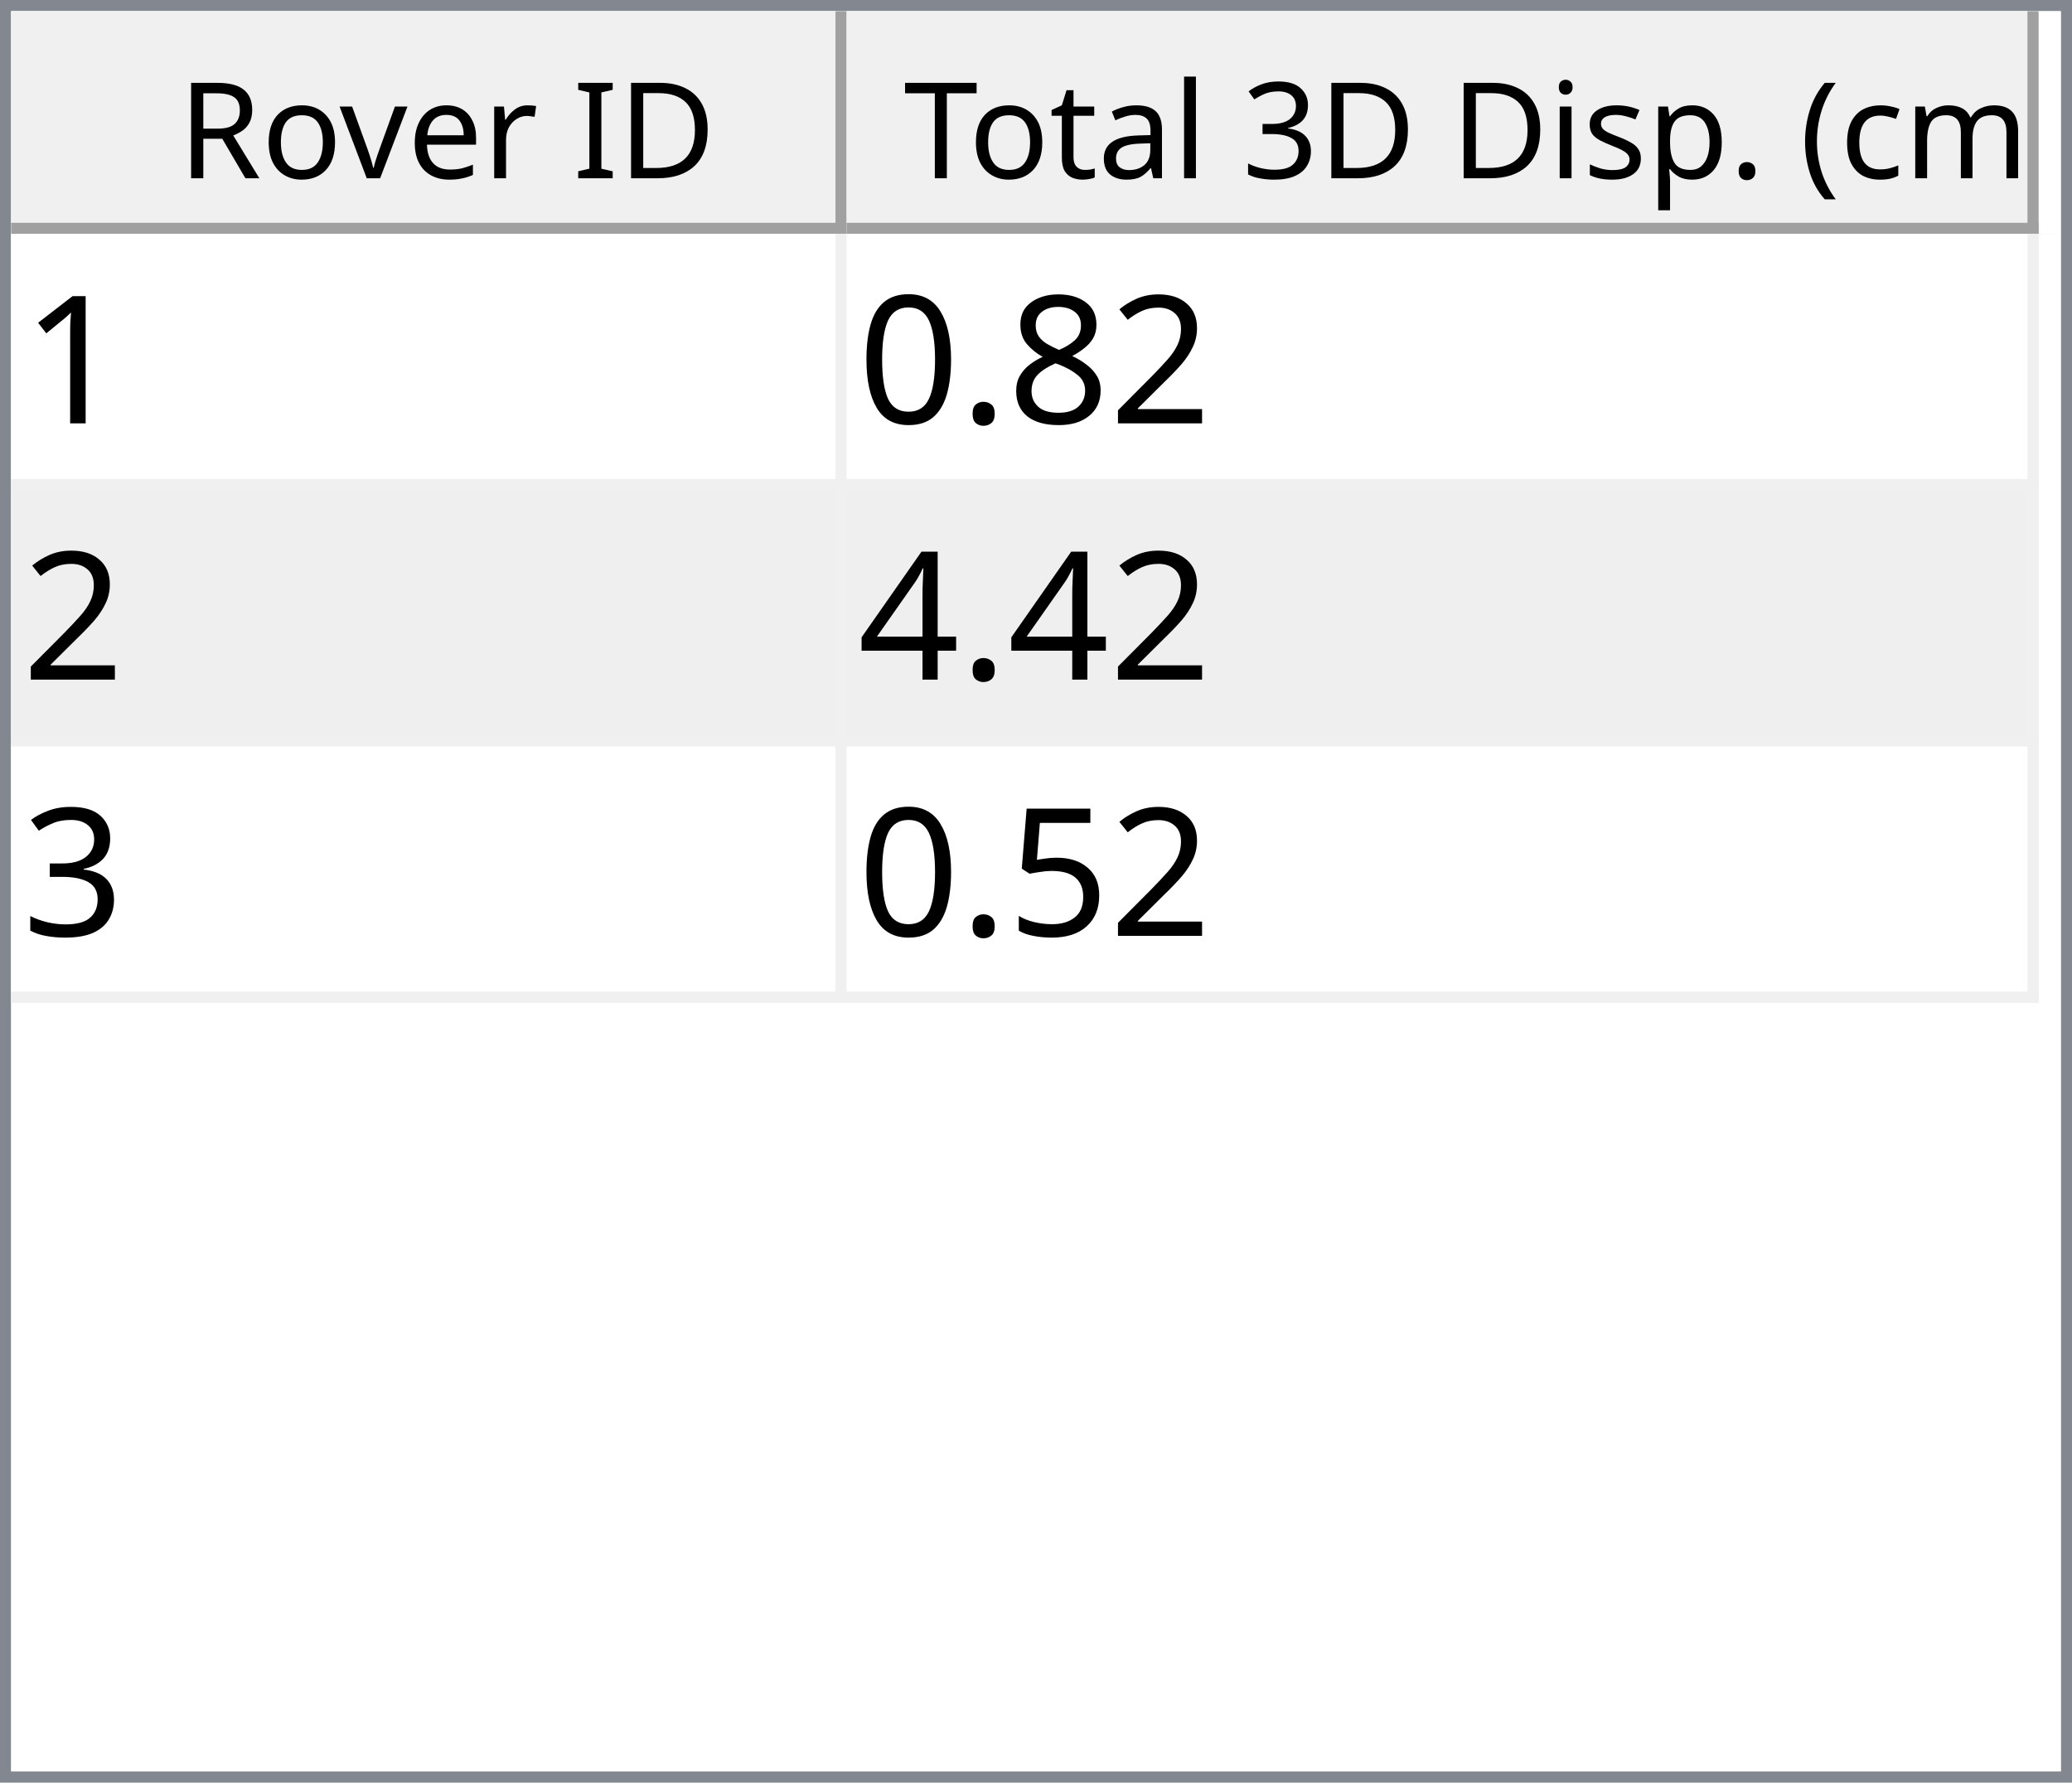
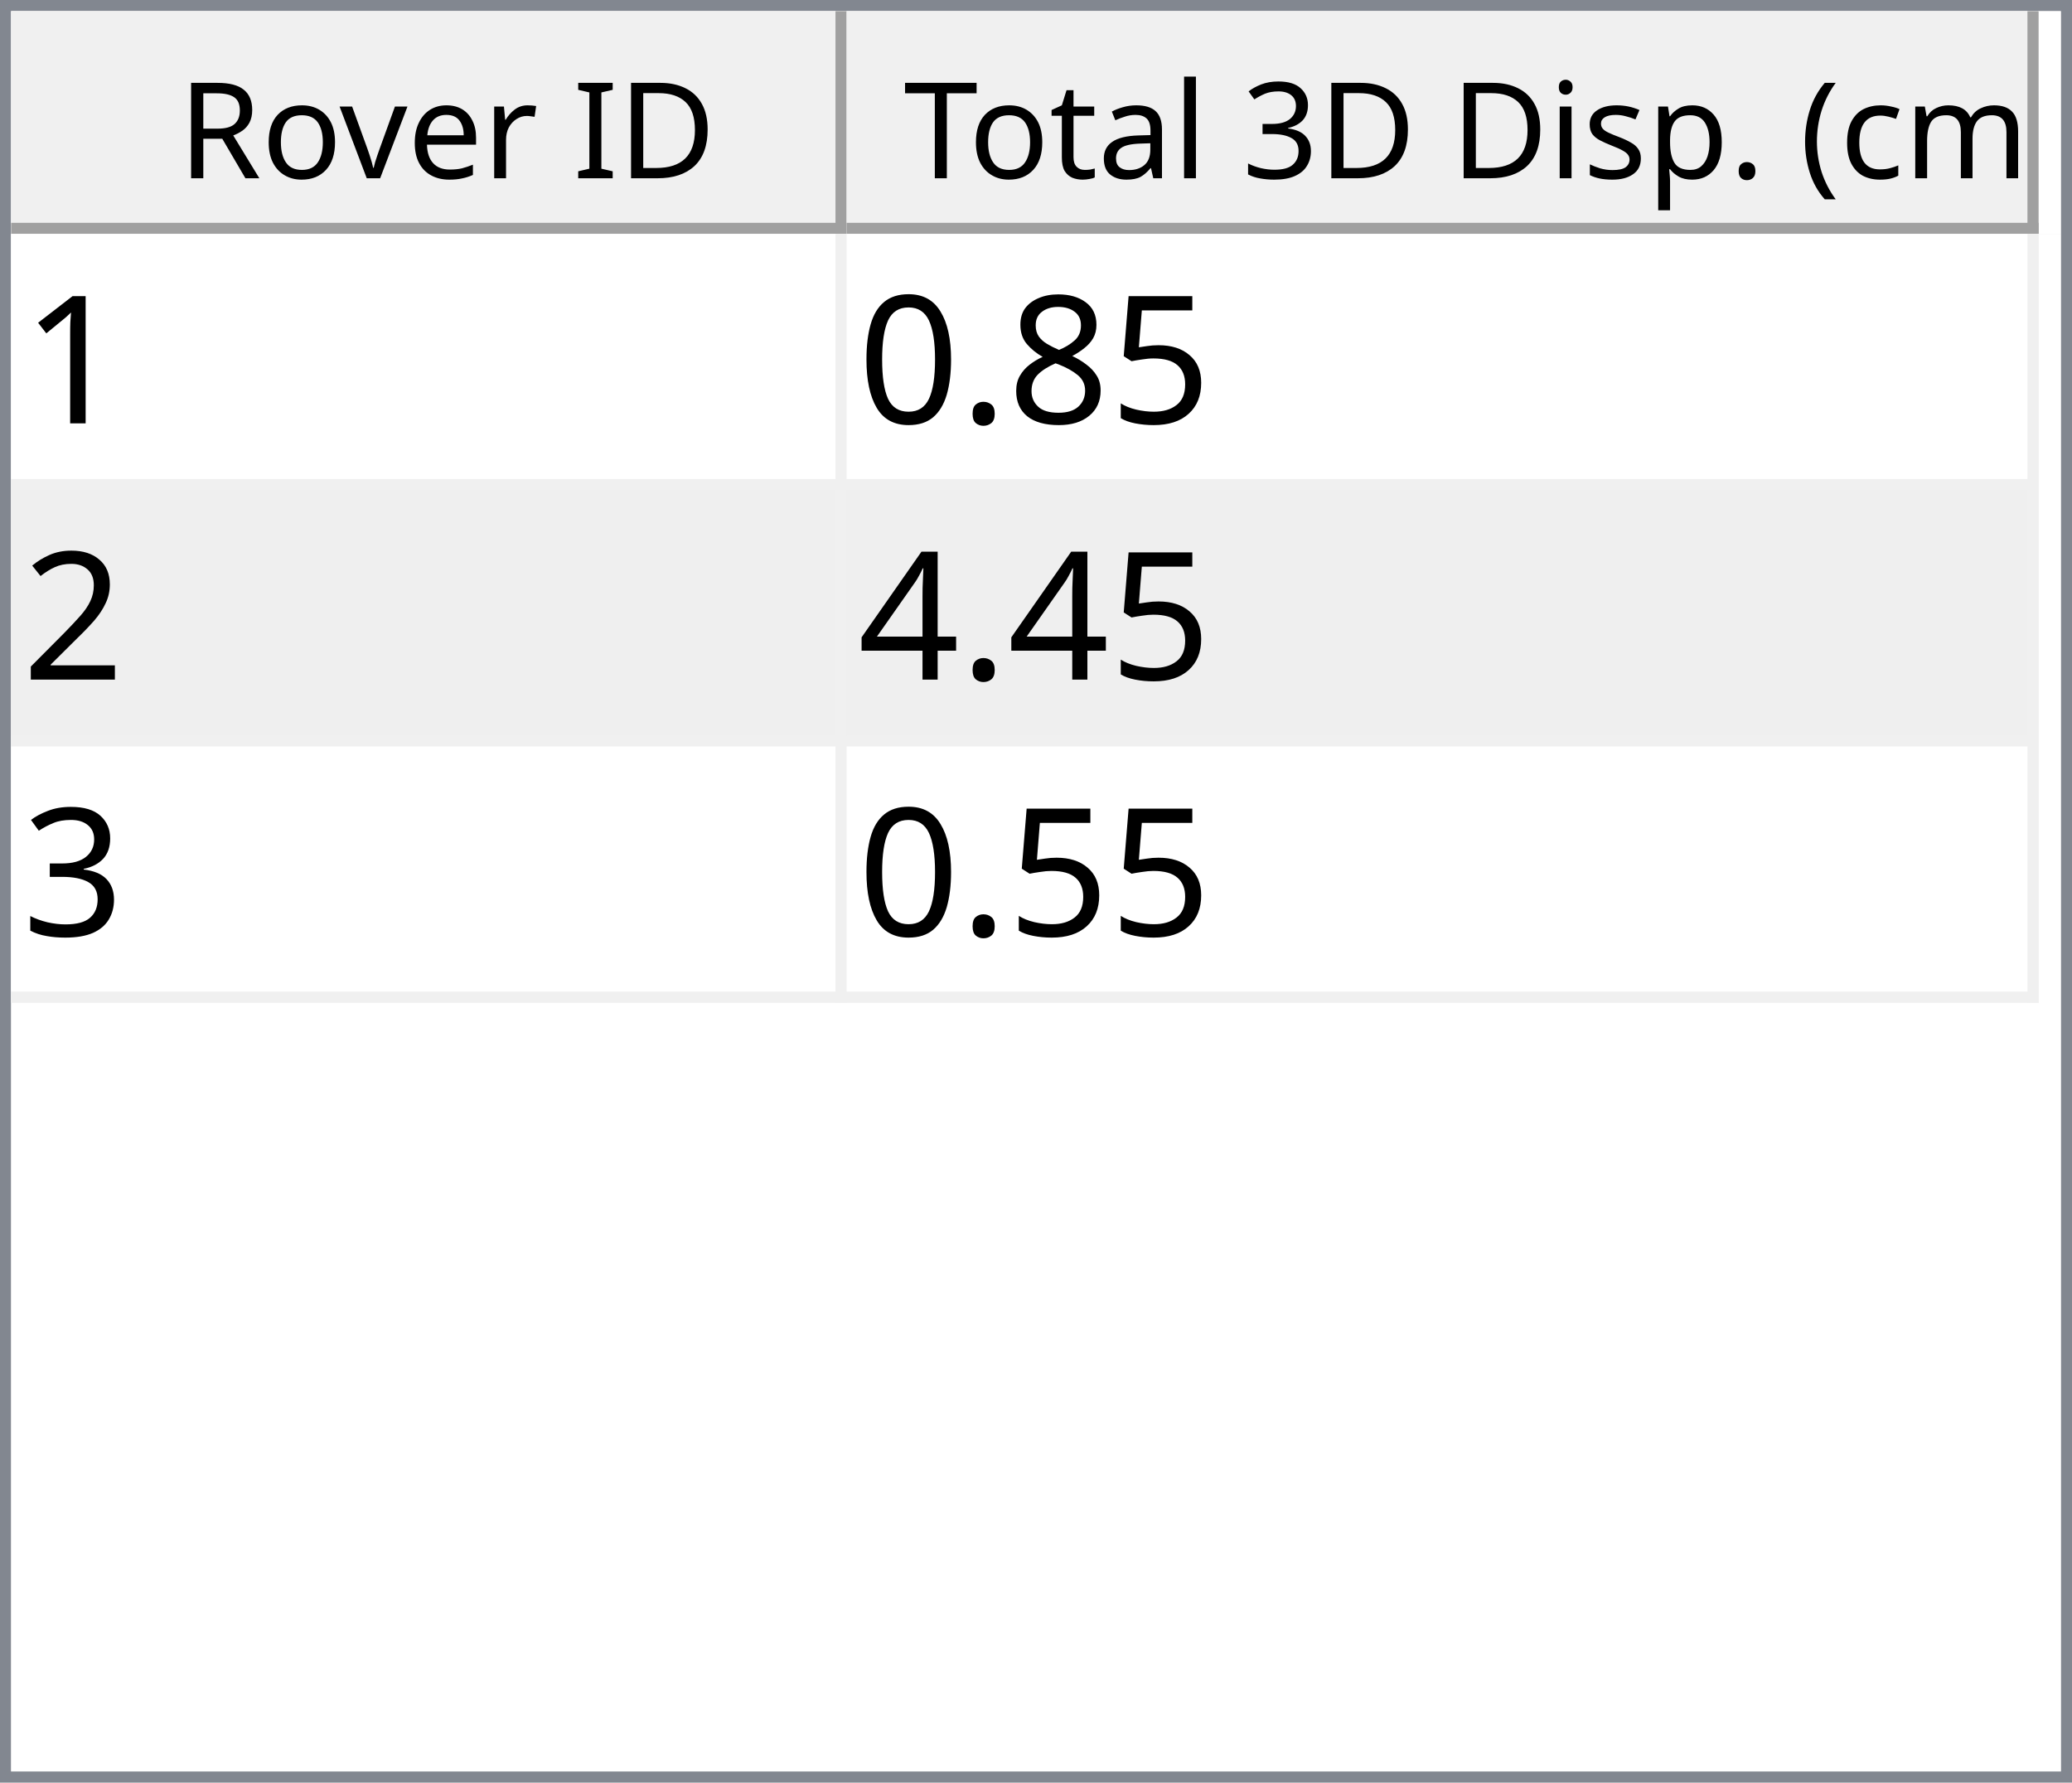
<svg xmlns="http://www.w3.org/2000/svg" style="fill-opacity:1; color-rendering:auto; color-interpolation:auto; text-rendering:auto; stroke:black; stroke-linecap:square; stroke-miterlimit:10; shape-rendering:auto; stroke-opacity:1; fill:black; stroke-dasharray:none; font-weight:normal; stroke-width:1; font-family:'Dialog'; font-style:normal; stroke-linejoin:miter; font-size:12px; stroke-dashoffset:0; image-rendering:auto;" width="186" height="160">
  <defs id="genericDefs" />
  <g>
    <defs id="defs1">
      <clipPath clipPathUnits="userSpaceOnUse" id="clipPath1">
        <path d="M0 0 L186 0 L186 160 L0 160 L0 0 Z" />
      </clipPath>
      <clipPath clipPathUnits="userSpaceOnUse" id="clipPath2">
        <path d="M0 0 L0 160 L186 160 L186 0 Z" />
      </clipPath>
      <clipPath clipPathUnits="userSpaceOnUse" id="clipPath3">
        <path d="M0 0 L0 20 L184 20 L184 0 Z" />
      </clipPath>
      <clipPath clipPathUnits="userSpaceOnUse" id="clipPath4">
        <path d="M0 0 L0 20 L75 20 L75 0 Z" />
      </clipPath>
      <clipPath clipPathUnits="userSpaceOnUse" id="clipPath5">
        <path d="M1 1 L1 19 L74 19 L74 1 Z" />
      </clipPath>
      <clipPath clipPathUnits="userSpaceOnUse" id="clipPath6">
        <path d="M0 0 L0 18 L73 18 L73 0 Z" />
      </clipPath>
      <clipPath clipPathUnits="userSpaceOnUse" id="clipPath7">
        <path d="M-0.5 -0.5 L-0.5 19.5 L74.5 19.5 L74.5 -0.5 Z" />
      </clipPath>
      <clipPath clipPathUnits="userSpaceOnUse" id="clipPath8">
        <path d="M0 0 L0 20 L107 20 L107 0 Z" />
      </clipPath>
      <clipPath clipPathUnits="userSpaceOnUse" id="clipPath9">
        <path d="M1 1 L1 19 L106 19 L106 1 Z" />
      </clipPath>
      <clipPath clipPathUnits="userSpaceOnUse" id="clipPath10">
        <path d="M0 0 L0 18 L105 18 L105 0 Z" />
      </clipPath>
      <clipPath clipPathUnits="userSpaceOnUse" id="clipPath11">
        <path d="M-0.5 -0.5 L-0.5 19.5 L106.5 19.5 L106.5 -0.5 Z" />
      </clipPath>
      <clipPath clipPathUnits="userSpaceOnUse" id="clipPath12">
        <path d="M0 0 L0 138 L184 138 L184 0 Z" />
      </clipPath>
      <clipPath clipPathUnits="userSpaceOnUse" id="clipPath13">
        <path d="M0 0 L0 69 L182 69 L182 0 Z" />
      </clipPath>
      <clipPath clipPathUnits="userSpaceOnUse" id="clipPath14">
        <path d="M-0.5 -0.5 L-0.5 68.5 L181.5 68.5 L181.5 -0.5 Z" />
      </clipPath>
      <clipPath clipPathUnits="userSpaceOnUse" id="clipPath15">
        <path d="M0 0 L0 22 L74 22 L74 0 Z" />
      </clipPath>
      <clipPath clipPathUnits="userSpaceOnUse" id="clipPath16">
        <path d="M0 0 L0 22 L106 22 L106 0 Z" />
      </clipPath>
      <font horiz-adv-x="64.551" id="font1">
        <font-face ascent="107.91" descent="25.098" units-per-em="100" style="font-style:normal; font-family:Segoe UI; font-weight:normal;" />
        <missing-glyph horiz-adv-x="64.551" d="M8.109 0 L8.109 68.266 L56.453 68.266 L56.453 0 L8.109 0 ZM15.328 7.234 L49.219 7.234 L49.219 61.031 L15.328 61.031 L15.328 7.234 Z" />
        <glyph unicode="D" horiz-adv-x="70.117" d="M9.188 0 L9.188 70.016 L28.516 70.016 Q65.531 70.016 65.531 35.891 Q65.531 19.672 55.25 9.836 Q44.969 0 27.734 0 L9.188 0 ZM17.391 62.594 L17.391 7.422 L27.828 7.422 Q41.609 7.422 49.273 14.797 Q56.938 22.172 56.938 35.688 Q56.938 62.594 28.328 62.594 L17.391 62.594 Z" />
        <glyph unicode="I" horiz-adv-x="26.611" d="M17.391 0 L9.188 0 L9.188 70.016 L17.391 70.016 L17.391 0 Z" />
        <glyph unicode=" " horiz-adv-x="27.393" d="" />
        <glyph unicode="r" horiz-adv-x="34.766" d="M34.188 41.891 Q32.078 43.5 28.125 43.5 Q23 43.5 19.555 38.672 Q16.109 33.844 16.109 25.484 L16.109 0 L8.109 0 L8.109 50 L16.109 50 L16.109 39.703 L16.312 39.703 Q18.016 44.969 21.531 47.922 Q25.047 50.875 29.391 50.875 Q32.516 50.875 34.188 50.203 L34.188 41.891 Z" />
        <glyph unicode="e" horiz-adv-x="52.295" d="M48.297 23 L12.984 23 Q13.188 14.656 17.484 10.109 Q21.781 5.562 29.297 5.562 Q37.75 5.562 44.828 11.141 L44.828 3.609 Q38.234 -1.172 27.391 -1.172 Q16.797 -1.172 10.742 5.641 Q4.688 12.453 4.688 24.812 Q4.688 36.469 11.305 43.82 Q17.922 51.172 27.734 51.172 Q37.547 51.172 42.922 44.828 Q48.297 38.484 48.297 27.203 L48.297 23 ZM40.094 29.781 Q40.047 36.719 36.75 40.578 Q33.453 44.438 27.594 44.438 Q21.922 44.438 17.969 40.383 Q14.016 36.328 13.094 29.781 L40.094 29.781 Z" />
        <glyph unicode="v" horiz-adv-x="47.9" d="M47.406 50 L27.484 0 L19.625 0 L0.688 50 L9.469 50 L22.172 13.672 Q23.578 9.672 23.922 6.688 L24.125 6.688 Q24.609 10.453 25.688 13.484 L38.969 50 L47.406 50 Z" />
        <glyph unicode="o" horiz-adv-x="58.594" d="M29 -1.172 Q17.922 -1.172 11.305 5.836 Q4.688 12.844 4.688 24.422 Q4.688 37.016 11.57 44.094 Q18.453 51.172 30.172 51.172 Q41.359 51.172 47.633 44.289 Q53.906 37.406 53.906 25.203 Q53.906 13.234 47.141 6.031 Q40.375 -1.172 29 -1.172 ZM29.594 44.438 Q21.875 44.438 17.383 39.188 Q12.891 33.938 12.891 24.703 Q12.891 15.828 17.43 10.695 Q21.969 5.562 29.594 5.562 Q37.359 5.562 41.531 10.594 Q45.703 15.625 45.703 24.906 Q45.703 34.281 41.531 39.359 Q37.359 44.438 29.594 44.438 Z" />
        <glyph unicode="R" horiz-adv-x="59.814" d="M59.375 0 L49.609 0 L37.891 19.625 Q36.281 22.359 34.766 24.289 Q33.25 26.219 31.664 27.438 Q30.078 28.656 28.25 29.219 Q26.422 29.781 24.125 29.781 L17.391 29.781 L17.391 0 L9.188 0 L9.188 70.016 L30.078 70.016 Q34.672 70.016 38.555 68.867 Q42.438 67.719 45.289 65.375 Q48.141 63.031 49.758 59.547 Q51.375 56.062 51.375 51.375 Q51.375 47.703 50.273 44.656 Q49.172 41.609 47.148 39.211 Q45.125 36.812 42.266 35.133 Q39.406 33.453 35.844 32.516 L35.844 32.328 Q37.594 31.547 38.891 30.547 Q40.188 29.547 41.359 28.18 Q42.531 26.812 43.68 25.078 Q44.828 23.344 46.234 21.047 L59.375 0 ZM17.391 62.594 L17.391 37.203 L28.516 37.203 Q31.594 37.203 34.203 38.133 Q36.812 39.062 38.719 40.797 Q40.625 42.531 41.703 45.047 Q42.781 47.562 42.781 50.688 Q42.781 56.297 39.141 59.445 Q35.5 62.594 28.609 62.594 L17.391 62.594 Z" />
        <glyph unicode=")" horiz-adv-x="30.176" d="M8.297 -15.922 L1.172 -15.922 Q16.406 2.344 16.406 26.812 Q16.406 51.469 1.078 70.016 L8.297 70.016 Q23.531 52.156 23.531 26.703 Q23.531 1.375 8.297 -15.922 Z" />
        <glyph unicode="m" horiz-adv-x="86.133" d="M79.109 0 L71.094 0 L71.094 28.719 Q71.094 37.016 68.531 40.727 Q65.969 44.438 59.906 44.438 Q54.781 44.438 51.195 39.75 Q47.609 35.062 47.609 28.516 L47.609 0 L39.594 0 L39.594 29.688 Q39.594 44.438 28.219 44.438 Q22.953 44.438 19.531 40.016 Q16.109 35.594 16.109 28.516 L16.109 0 L8.109 0 L8.109 50 L16.109 50 L16.109 42.094 L16.312 42.094 Q21.625 51.172 31.844 51.172 Q36.969 51.172 40.773 48.312 Q44.578 45.453 46 40.828 Q51.562 51.172 62.594 51.172 Q79.109 51.172 79.109 30.812 L79.109 0 Z" />
        <glyph unicode="c" horiz-adv-x="46.191" d="M42.188 2.297 Q36.422 -1.172 28.516 -1.172 Q17.828 -1.172 11.258 5.789 Q4.688 12.75 4.688 23.828 Q4.688 36.188 11.766 43.68 Q18.844 51.172 30.672 51.172 Q37.25 51.172 42.281 48.734 L42.281 40.531 Q36.719 44.438 30.375 44.438 Q22.703 44.438 17.797 38.945 Q12.891 33.453 12.891 24.516 Q12.891 15.719 17.508 10.641 Q22.125 5.562 29.891 5.562 Q36.422 5.562 42.188 9.906 L42.188 2.297 Z" />
        <glyph unicode="(" horiz-adv-x="30.176" d="M29.109 -15.922 L21.969 -15.922 Q6.844 1.375 6.844 26.703 Q6.844 52.156 21.969 70.016 L29.203 70.016 Q13.875 51.469 13.875 26.812 Q13.875 2.344 29.109 -15.922 Z" />
        <glyph unicode="." horiz-adv-x="21.68" d="M10.891 -1.078 Q8.641 -1.078 7.055 0.539 Q5.469 2.156 5.469 4.391 Q5.469 6.641 7.055 8.273 Q8.641 9.906 10.891 9.906 Q13.188 9.906 14.797 8.273 Q16.406 6.641 16.406 4.391 Q16.406 2.156 14.797 0.539 Q13.188 -1.078 10.891 -1.078 Z" />
        <glyph unicode="p" horiz-adv-x="58.789" d="M16.312 7.234 L16.109 7.234 L16.109 -23 L8.109 -23 L8.109 50 L16.109 50 L16.109 41.219 L16.312 41.219 Q22.219 51.172 33.594 51.172 Q43.266 51.172 48.688 44.461 Q54.109 37.75 54.109 26.469 Q54.109 13.922 48 6.375 Q41.891 -1.172 31.297 -1.172 Q21.578 -1.172 16.312 7.234 ZM16.109 27.391 L16.109 20.406 Q16.109 14.203 20.141 9.883 Q24.172 5.562 30.375 5.562 Q37.641 5.562 41.773 11.133 Q45.906 16.703 45.906 26.609 Q45.906 34.969 42.047 39.703 Q38.188 44.438 31.594 44.438 Q24.609 44.438 20.359 39.578 Q16.109 34.719 16.109 27.391 Z" />
        <glyph unicode="s" horiz-adv-x="42.432" d="M5.078 1.812 L5.078 10.406 Q11.625 5.562 19.484 5.562 Q30.031 5.562 30.031 12.594 Q30.031 14.594 29.125 15.992 Q28.219 17.391 26.68 18.461 Q25.141 19.531 23.07 20.383 Q21 21.234 18.609 22.172 Q15.281 23.484 12.766 24.828 Q10.25 26.172 8.57 27.859 Q6.891 29.547 6.031 31.695 Q5.172 33.844 5.172 36.719 Q5.172 40.234 6.789 42.945 Q8.406 45.656 11.086 47.484 Q13.766 49.312 17.211 50.242 Q20.656 51.172 24.312 51.172 Q30.812 51.172 35.938 48.922 L35.938 40.828 Q30.422 44.438 23.25 44.438 Q21 44.438 19.195 43.922 Q17.391 43.406 16.094 42.477 Q14.797 41.547 14.086 40.258 Q13.375 38.969 13.375 37.406 Q13.375 35.453 14.086 34.133 Q14.797 32.812 16.164 31.789 Q17.531 30.766 19.484 29.938 Q21.438 29.109 23.922 28.125 Q27.25 26.859 29.883 25.516 Q32.516 24.172 34.375 22.484 Q36.234 20.797 37.234 18.602 Q38.234 16.406 38.234 13.375 Q38.234 9.672 36.602 6.938 Q34.969 4.203 32.234 2.398 Q29.5 0.594 25.93 -0.289 Q22.359 -1.172 18.453 -1.172 Q10.75 -1.172 5.078 1.812 Z" />
        <glyph unicode="i" horiz-adv-x="24.219" d="M12.203 62.703 Q10.062 62.703 8.547 64.164 Q7.031 65.625 7.031 67.875 Q7.031 70.125 8.547 71.609 Q10.062 73.094 12.203 73.094 Q14.406 73.094 15.945 71.609 Q17.484 70.125 17.484 67.875 Q17.484 65.719 15.945 64.211 Q14.406 62.703 12.203 62.703 ZM16.109 0 L8.109 0 L8.109 50 L16.109 50 L16.109 0 Z" />
        <glyph unicode="3" horiz-adv-x="53.906" d="M46.531 19.828 Q46.531 15.094 44.75 11.211 Q42.969 7.328 39.719 4.57 Q36.469 1.812 31.93 0.297 Q27.391 -1.219 21.922 -1.219 Q11.922 -1.219 6 2.594 L6 11.188 Q13.094 5.609 22.219 5.609 Q25.875 5.609 28.828 6.539 Q31.781 7.469 33.906 9.227 Q36.031 10.984 37.18 13.477 Q38.328 15.969 38.328 19.094 Q38.328 32.812 18.797 32.812 L12.984 32.812 L12.984 39.594 L18.5 39.594 Q35.797 39.594 35.797 52.484 Q35.797 64.406 22.609 64.406 Q15.188 64.406 8.688 59.422 L8.688 67.188 Q15.375 71.188 24.609 71.188 Q29 71.188 32.57 69.969 Q36.141 68.75 38.68 66.555 Q41.219 64.359 42.609 61.281 Q44 58.203 44 54.5 Q44 40.672 30.031 36.719 L30.031 36.531 Q33.594 36.141 36.625 34.797 Q39.656 33.453 41.852 31.305 Q44.047 29.156 45.289 26.25 Q46.531 23.344 46.531 19.828 Z" />
        <glyph unicode="l" horiz-adv-x="24.219" d="M16.109 0 L8.109 0 L8.109 74.031 L16.109 74.031 L16.109 0 Z" />
        <glyph unicode="a" horiz-adv-x="50.879" d="M43.891 0 L35.891 0 L35.891 7.812 L35.688 7.812 Q30.469 -1.172 20.312 -1.172 Q12.844 -1.172 8.617 2.781 Q4.391 6.734 4.391 13.281 Q4.391 27.297 20.906 29.594 L35.891 31.688 Q35.891 44.438 25.594 44.438 Q16.547 44.438 9.281 38.281 L9.281 46.484 Q16.656 51.172 26.266 51.172 Q43.891 51.172 43.891 32.516 L43.891 0 ZM35.891 25.297 L23.828 23.641 Q18.266 22.859 15.43 20.875 Q12.594 18.891 12.594 13.875 Q12.594 10.203 15.211 7.883 Q17.828 5.562 22.172 5.562 Q28.125 5.562 32.008 9.742 Q35.891 13.922 35.891 20.312 L35.891 25.297 Z" />
        <glyph unicode="t" horiz-adv-x="33.887" d="M31.297 0.484 Q28.469 -1.078 23.828 -1.078 Q10.688 -1.078 10.688 13.578 L10.688 43.172 L2.094 43.172 L2.094 50 L10.688 50 L10.688 62.203 L18.703 64.797 L18.703 50 L31.297 50 L31.297 43.172 L18.703 43.172 L18.703 14.984 Q18.703 9.969 20.414 7.82 Q22.125 5.672 26.078 5.672 Q29.109 5.672 31.297 7.328 L31.297 0.484 Z" />
        <glyph unicode="T" horiz-adv-x="52.393" d="M50.594 62.594 L30.375 62.594 L30.375 0 L22.172 0 L22.172 62.594 L2 62.594 L2 70.016 L50.594 70.016 L50.594 62.594 Z" />
      </font>
      <font horiz-adv-x="75.0" id="font2">
        <font-face ascent="100.537" descent="21.973" units-per-em="100" style="font-style:normal; font-family:sans-serif; font-weight:normal;" />
        <missing-glyph horiz-adv-x="75.0" d="M12.5 0 L12.5 62.5 L62.5 62.5 L62.5 0 L12.5 0 ZM14.062 1.562 L60.938 1.562 L60.938 60.938 L14.062 60.938 L14.062 1.562 Z" />
        <glyph unicode="1" horiz-adv-x="55.615" d="M37.25 0 L28.469 0 L28.469 56 Q25.297 52.984 20.141 49.953 Q14.984 46.922 10.891 45.406 L10.891 53.906 Q18.266 57.375 23.781 62.305 Q29.297 67.234 31.594 71.875 L37.25 71.875 L37.25 0 Z" />
-         <glyph unicode="2" horiz-adv-x="55.615" d="M50.344 8.453 L50.344 0 L3.031 0 Q2.938 3.172 4.047 6.109 Q5.859 10.938 9.836 15.625 Q13.812 20.312 21.344 26.469 Q33.016 36.031 37.117 41.625 Q41.219 47.219 41.219 52.203 Q41.219 57.422 37.477 61.008 Q33.734 64.594 27.734 64.594 Q21.391 64.594 17.578 60.789 Q13.766 56.984 13.719 50.25 L4.688 51.172 Q5.609 61.281 11.664 66.578 Q17.719 71.875 27.938 71.875 Q38.234 71.875 44.242 66.164 Q50.25 60.453 50.25 52 Q50.25 47.703 48.492 43.555 Q46.734 39.406 42.656 34.812 Q38.578 30.219 29.109 22.219 Q21.188 15.578 18.945 13.211 Q16.703 10.844 15.234 8.453 L50.344 8.453 Z" />
+         <glyph unicode="5" horiz-adv-x="55.615" d="M4.156 18.75 L13.375 19.531 Q14.406 12.797 18.141 9.398 Q21.875 6 27.156 6 Q33.5 6 37.891 10.789 Q42.281 15.578 42.281 23.484 Q42.281 31 38.062 35.352 Q33.844 39.703 27 39.703 Q22.75 39.703 19.336 37.773 Q15.922 35.844 13.969 32.766 L5.719 33.844 L12.641 70.609 L48.25 70.609 L48.25 62.203 L19.672 62.203 L15.828 42.969 Q22.266 47.469 29.344 47.469 Q38.719 47.469 45.164 40.969 Q51.609 34.469 51.609 24.266 Q51.609 14.547 45.953 7.469 Q39.062 -1.219 27.156 -1.219 Q17.391 -1.219 11.211 4.25 Q5.031 9.719 4.156 18.75 Z" />
        <glyph unicode="8" horiz-adv-x="55.615" d="M17.672 38.812 Q12.203 40.828 9.57 44.539 Q6.938 48.25 6.938 53.422 Q6.938 61.234 12.555 66.555 Q18.172 71.875 27.484 71.875 Q36.859 71.875 42.578 66.43 Q48.297 60.984 48.297 53.172 Q48.297 48.188 45.68 44.508 Q43.062 40.828 37.75 38.812 Q44.344 36.672 47.781 31.883 Q51.219 27.094 51.219 20.453 Q51.219 11.281 44.727 5.031 Q38.234 -1.219 27.641 -1.219 Q17.047 -1.219 10.547 5.055 Q4.047 11.328 4.047 20.703 Q4.047 27.688 7.594 32.398 Q11.141 37.109 17.672 38.812 ZM15.922 53.719 Q15.922 48.641 19.195 45.414 Q22.469 42.188 27.688 42.188 Q32.766 42.188 36.016 45.383 Q39.266 48.578 39.266 53.219 Q39.266 58.062 35.914 61.359 Q32.562 64.656 27.594 64.656 Q22.562 64.656 19.242 61.43 Q15.922 58.203 15.922 53.719 ZM13.094 20.656 Q13.094 16.891 14.875 13.375 Q16.656 9.859 20.172 7.93 Q23.688 6 27.734 6 Q34.031 6 38.133 10.055 Q42.234 14.109 42.234 20.359 Q42.234 26.703 38.016 30.859 Q33.797 35.016 27.438 35.016 Q21.234 35.016 17.164 30.914 Q13.094 26.812 13.094 20.656 Z" />
        <glyph unicode="." horiz-adv-x="27.783" d="M9.078 0 L9.078 10.016 L19.094 10.016 L19.094 0 L9.078 0 Z" />
        <glyph unicode="0" horiz-adv-x="55.615" d="M4.156 35.297 Q4.156 48 6.766 55.742 Q9.375 63.484 14.523 67.68 Q19.672 71.875 27.484 71.875 Q33.25 71.875 37.594 69.555 Q41.938 67.234 44.773 62.867 Q47.609 58.5 49.219 52.227 Q50.828 45.953 50.828 35.297 Q50.828 22.703 48.242 14.969 Q45.656 7.234 40.508 3.008 Q35.359 -1.219 27.484 -1.219 Q17.141 -1.219 11.234 6.203 Q4.156 15.141 4.156 35.297 ZM13.188 35.297 Q13.188 17.672 17.312 11.836 Q21.438 6 27.484 6 Q33.547 6 37.672 11.859 Q41.797 17.719 41.797 35.297 Q41.797 52.984 37.672 58.789 Q33.547 64.594 27.391 64.594 Q21.344 64.594 17.719 59.469 Q13.188 52.938 13.188 35.297 Z" />
+         <glyph unicode="2" horiz-adv-x="55.615" d="M50.344 8.453 L50.344 0 L3.031 0 Q2.938 3.172 4.047 6.109 Q5.859 10.938 9.836 15.625 Q13.812 20.312 21.344 26.469 Q33.016 36.031 37.117 41.625 Q41.219 47.219 41.219 52.203 Q41.219 57.422 37.477 61.008 Q33.734 64.594 27.734 64.594 Q21.391 64.594 17.578 60.789 Q13.766 56.984 13.719 50.25 L4.688 51.172 Q5.609 61.281 11.664 66.578 Q17.719 71.875 27.938 71.875 Q38.234 71.875 44.242 66.164 Q50.25 60.453 50.25 52 Q50.25 47.703 48.492 43.555 Q46.734 39.406 42.656 34.812 Q38.578 30.219 29.109 22.219 Q21.188 15.578 18.945 13.211 Q16.703 10.844 15.234 8.453 L50.344 8.453 Z" />
        <glyph unicode="4" horiz-adv-x="55.615" d="M32.328 0 L32.328 17.141 L1.266 17.141 L1.266 25.203 L33.938 71.578 L41.109 71.578 L41.109 25.203 L50.781 25.203 L50.781 17.141 L41.109 17.141 L41.109 0 L32.328 0 ZM32.328 25.203 L32.328 57.469 L9.906 25.203 L32.328 25.203 Z" />
        <glyph unicode="3" horiz-adv-x="55.615" d="M4.203 18.891 L12.984 20.062 Q14.5 12.594 18.141 9.297 Q21.781 6 27 6 Q33.203 6 37.477 10.297 Q41.75 14.594 41.75 20.953 Q41.75 27 37.797 30.93 Q33.844 34.859 27.734 34.859 Q25.25 34.859 21.531 33.891 L22.516 41.609 Q23.391 41.5 23.922 41.5 Q29.547 41.5 34.039 44.43 Q38.531 47.359 38.531 53.469 Q38.531 58.297 35.258 61.477 Q31.984 64.656 26.812 64.656 Q21.688 64.656 18.266 61.43 Q14.844 58.203 13.875 51.766 L5.078 53.328 Q6.688 62.156 12.398 67.016 Q18.109 71.875 26.609 71.875 Q32.469 71.875 37.398 69.359 Q42.328 66.844 44.945 62.5 Q47.562 58.156 47.562 53.266 Q47.562 48.641 45.07 44.828 Q42.578 41.016 37.703 38.766 Q44.047 37.312 47.562 32.695 Q51.078 28.078 51.078 21.141 Q51.078 11.766 44.242 5.25 Q37.406 -1.266 26.953 -1.266 Q17.531 -1.266 11.305 4.352 Q5.078 9.969 4.203 18.891 Z" />
-         <glyph unicode="5" horiz-adv-x="55.615" d="M4.156 18.75 L13.375 19.531 Q14.406 12.797 18.141 9.398 Q21.875 6 27.156 6 Q33.5 6 37.891 10.789 Q42.281 15.578 42.281 23.484 Q42.281 31 38.062 35.352 Q33.844 39.703 27 39.703 Q22.75 39.703 19.336 37.773 Q15.922 35.844 13.969 32.766 L5.719 33.844 L12.641 70.609 L48.25 70.609 L48.25 62.203 L19.672 62.203 L15.828 42.969 Q22.266 47.469 29.344 47.469 Q38.719 47.469 45.164 40.969 Q51.609 34.469 51.609 24.266 Q51.609 14.547 45.953 7.469 Q39.062 -1.219 27.156 -1.219 Q17.391 -1.219 11.211 4.25 Q5.031 9.719 4.156 18.75 Z" />
      </font>
    </defs>
    <g style="fill:white; stroke:white;">
      <rect x="0" y="0" width="186" style="clip-path:url(#clipPath1); stroke:none;" height="160" />
    </g>
    <g style="fill:white; text-rendering:optimizeSpeed; color-rendering:optimizeSpeed; image-rendering:optimizeSpeed; shape-rendering:crispEdges; stroke:white; color-interpolation:sRGB;">
      <rect x="0" width="186" height="160" y="0" style="stroke:none;" />
      <path style="stroke:none;" d="M0 160 L186 160 L186 0 L0 0 Z" />
    </g>
    <g style="fill:rgb(240,240,240); font-family:'Segoe UI'; stroke:rgb(240,240,240);">
      <rect x="0" y="0" width="186" style="clip-path:url(#clipPath2); stroke:none;" height="160" />
    </g>
    <g style="fill:rgb(130,135,144); font-family:'Segoe UI'; stroke:rgb(130,135,144);">
      <path d="M0 0 L186 0 L186 160 L0 160 L0 0 ZM1 1 L185 1 L185 159 L1 159 L1 1 Z" style="fill-rule:evenodd; clip-path:url(#clipPath2); stroke:none;" />
    </g>
    <g style="fill:white; font-family:'Segoe UI'; stroke:white;" transform="translate(1,1)">
      <rect x="0" y="0" width="184" style="clip-path:url(#clipPath3); stroke:none;" height="20" />
    </g>
    <g style="fill:rgb(240,240,240); font-family:'Segoe UI'; stroke:rgb(240,240,240);" transform="translate(1,1)">
      <rect x="0" y="0" width="75" style="clip-path:url(#clipPath4); stroke:none;" height="20" />
    </g>
    <g style="font-family:'Segoe UI';" transform="translate(2,2)">
      <text x="14" xml:space="preserve" y="14" style="clip-path:url(#clipPath6); stroke:none;">Rover ID</text>
    </g>
    <g style="fill:rgb(160,160,160); font-family:'Segoe UI'; stroke:rgb(160,160,160); stroke-linejoin:bevel;" transform="translate(1.5,1.5)">
      <line x1="74" x2="74" y1="0" style="fill:none; clip-path:url(#clipPath7);" y2="19" />
    </g>
    <g style="fill:rgb(160,160,160); font-family:'Segoe UI'; stroke:rgb(160,160,160); stroke-linejoin:bevel;" transform="matrix(1,0,0,1,1,1) translate(0.5,0.5)">
      <line x1="0" x2="74" y1="19" style="fill:none; clip-path:url(#clipPath7);" y2="19" />
    </g>
    <g style="fill:rgb(240,240,240); font-family:'Segoe UI'; stroke:rgb(240,240,240);" transform="translate(76,1)">
      <rect x="0" y="0" width="107" style="clip-path:url(#clipPath8); stroke:none;" height="20" />
    </g>
    <g style="font-family:'Segoe UI';" transform="translate(77,2)">
      <text x="1" xml:space="preserve" y="14" style="clip-path:url(#clipPath10); stroke:none;"> Total 3D Disp. (cm)</text>
    </g>
    <g style="fill:rgb(160,160,160); font-family:'Segoe UI'; stroke:rgb(160,160,160); stroke-linejoin:bevel;" transform="translate(76.5,1.5)">
      <line x1="106" x2="106" y1="0" style="fill:none; clip-path:url(#clipPath11);" y2="19" />
    </g>
    <g style="fill:rgb(160,160,160); font-family:'Segoe UI'; stroke:rgb(160,160,160); stroke-linejoin:bevel;" transform="matrix(1,0,0,1,76,1) translate(0.5,0.5)">
      <line x1="0" x2="106" y1="19" style="fill:none; clip-path:url(#clipPath11);" y2="19" />
    </g>
    <g style="fill:white; font-family:'Segoe UI'; stroke:white;" transform="translate(1,21)">
      <rect x="0" y="0" width="184" style="clip-path:url(#clipPath12); stroke:none;" height="138" />
    </g>
    <g style="fill:rgb(240,240,240); font-size:16px; font-family:sans-serif; stroke:rgb(240,240,240);" transform="translate(1,21)">
      <rect x="0" y="0" width="182" style="clip-path:url(#clipPath13); stroke:none;" height="69" />
      <line transform="translate(0.5,0.5)" x1="0" x2="181" y1="22" style="clip-path:url(#clipPath14); fill:none; stroke-linejoin:bevel;" y2="22" />
    </g>
    <g transform="matrix(1,0,0,1,1,21) translate(0.5,0.5)" style="fill:rgb(240,240,240); font-size:16px; font-family:sans-serif; stroke:rgb(240,240,240); stroke-linejoin:bevel;">
      <line x1="0" x2="181" y1="45" style="fill:none; clip-path:url(#clipPath14);" y2="45" />
    </g>
    <g transform="matrix(1,0,0,1,1,21) translate(0.5,0.5)" style="fill:rgb(240,240,240); font-size:16px; font-family:sans-serif; stroke:rgb(240,240,240); stroke-linejoin:bevel;">
      <line x1="0" x2="181" y1="68" style="fill:none; clip-path:url(#clipPath14);" y2="68" />
    </g>
    <g transform="matrix(1,0,0,1,1,21) translate(0.5,0.5)" style="fill:rgb(240,240,240); font-size:16px; font-family:sans-serif; stroke:rgb(240,240,240); stroke-linejoin:bevel;">
      <line x1="74" x2="74" y1="0" style="fill:none; clip-path:url(#clipPath14);" y2="68" />
    </g>
    <g transform="matrix(1,0,0,1,1,21) translate(0.5,0.5)" style="fill:rgb(240,240,240); font-size:16px; font-family:sans-serif; stroke:rgb(240,240,240); stroke-linejoin:bevel;">
      <line x1="181" x2="181" y1="0" style="fill:none; clip-path:url(#clipPath14);" y2="68" />
    </g>
    <g style="fill:white; font-size:16px; font-family:sans-serif; stroke:white;" transform="matrix(1,0,0,1,1,21)">
      <rect x="0" y="0" width="74" style="clip-path:url(#clipPath15); stroke:none;" height="22" />
      <text x="1" y="17" style="fill:black; clip-path:url(#clipPath15); stroke:none;" xml:space="preserve">1</text>
    </g>
    <g style="fill:white; font-size:16px; font-family:sans-serif; stroke:white;" transform="matrix(1,0,0,1,1,21) translate(75,0)">
      <rect x="0" y="0" width="106" style="clip-path:url(#clipPath16); stroke:none;" height="22" />
-       <text x="1" y="17" style="fill:black; clip-path:url(#clipPath16); stroke:none;" xml:space="preserve">0.82</text>
+       <text x="1" y="17" style="fill:black; clip-path:url(#clipPath16); stroke:none;" xml:space="preserve">0.85</text>
    </g>
    <g style="fill:rgb(239,239,239); font-size:16px; font-family:sans-serif; stroke:rgb(239,239,239);" transform="matrix(1,0,0,1,1,21) translate(0,23)">
      <rect x="0" y="0" width="74" style="clip-path:url(#clipPath15); stroke:none;" height="22" />
      <text x="1" y="17" style="fill:black; clip-path:url(#clipPath15); stroke:none;" xml:space="preserve">2</text>
    </g>
    <g style="fill:rgb(239,239,239); font-size:16px; font-family:sans-serif; stroke:rgb(239,239,239);" transform="matrix(1,0,0,1,1,21) translate(75,23)">
      <rect x="0" y="0" width="106" style="clip-path:url(#clipPath16); stroke:none;" height="22" />
-       <text x="1" y="17" style="fill:black; clip-path:url(#clipPath16); stroke:none;" xml:space="preserve">4.42</text>
+       <text x="1" y="17" style="fill:black; clip-path:url(#clipPath16); stroke:none;" xml:space="preserve">4.45</text>
    </g>
    <g style="fill:white; font-size:16px; font-family:sans-serif; stroke:white;" transform="matrix(1,0,0,1,1,21) translate(0,46)">
      <rect x="0" y="0" width="74" style="clip-path:url(#clipPath15); stroke:none;" height="22" />
      <text x="1" y="17" style="fill:black; clip-path:url(#clipPath15); stroke:none;" xml:space="preserve">3</text>
    </g>
    <g style="fill:white; font-size:16px; font-family:sans-serif; stroke:white;" transform="matrix(1,0,0,1,1,21) translate(75,46)">
      <rect x="0" y="0" width="106" style="clip-path:url(#clipPath16); stroke:none;" height="22" />
-       <text x="1" y="17" style="fill:black; clip-path:url(#clipPath16); stroke:none;" xml:space="preserve">0.52</text>
+       <text x="1" y="17" style="fill:black; clip-path:url(#clipPath16); stroke:none;" xml:space="preserve">0.55</text>
    </g>
  </g>
</svg>
